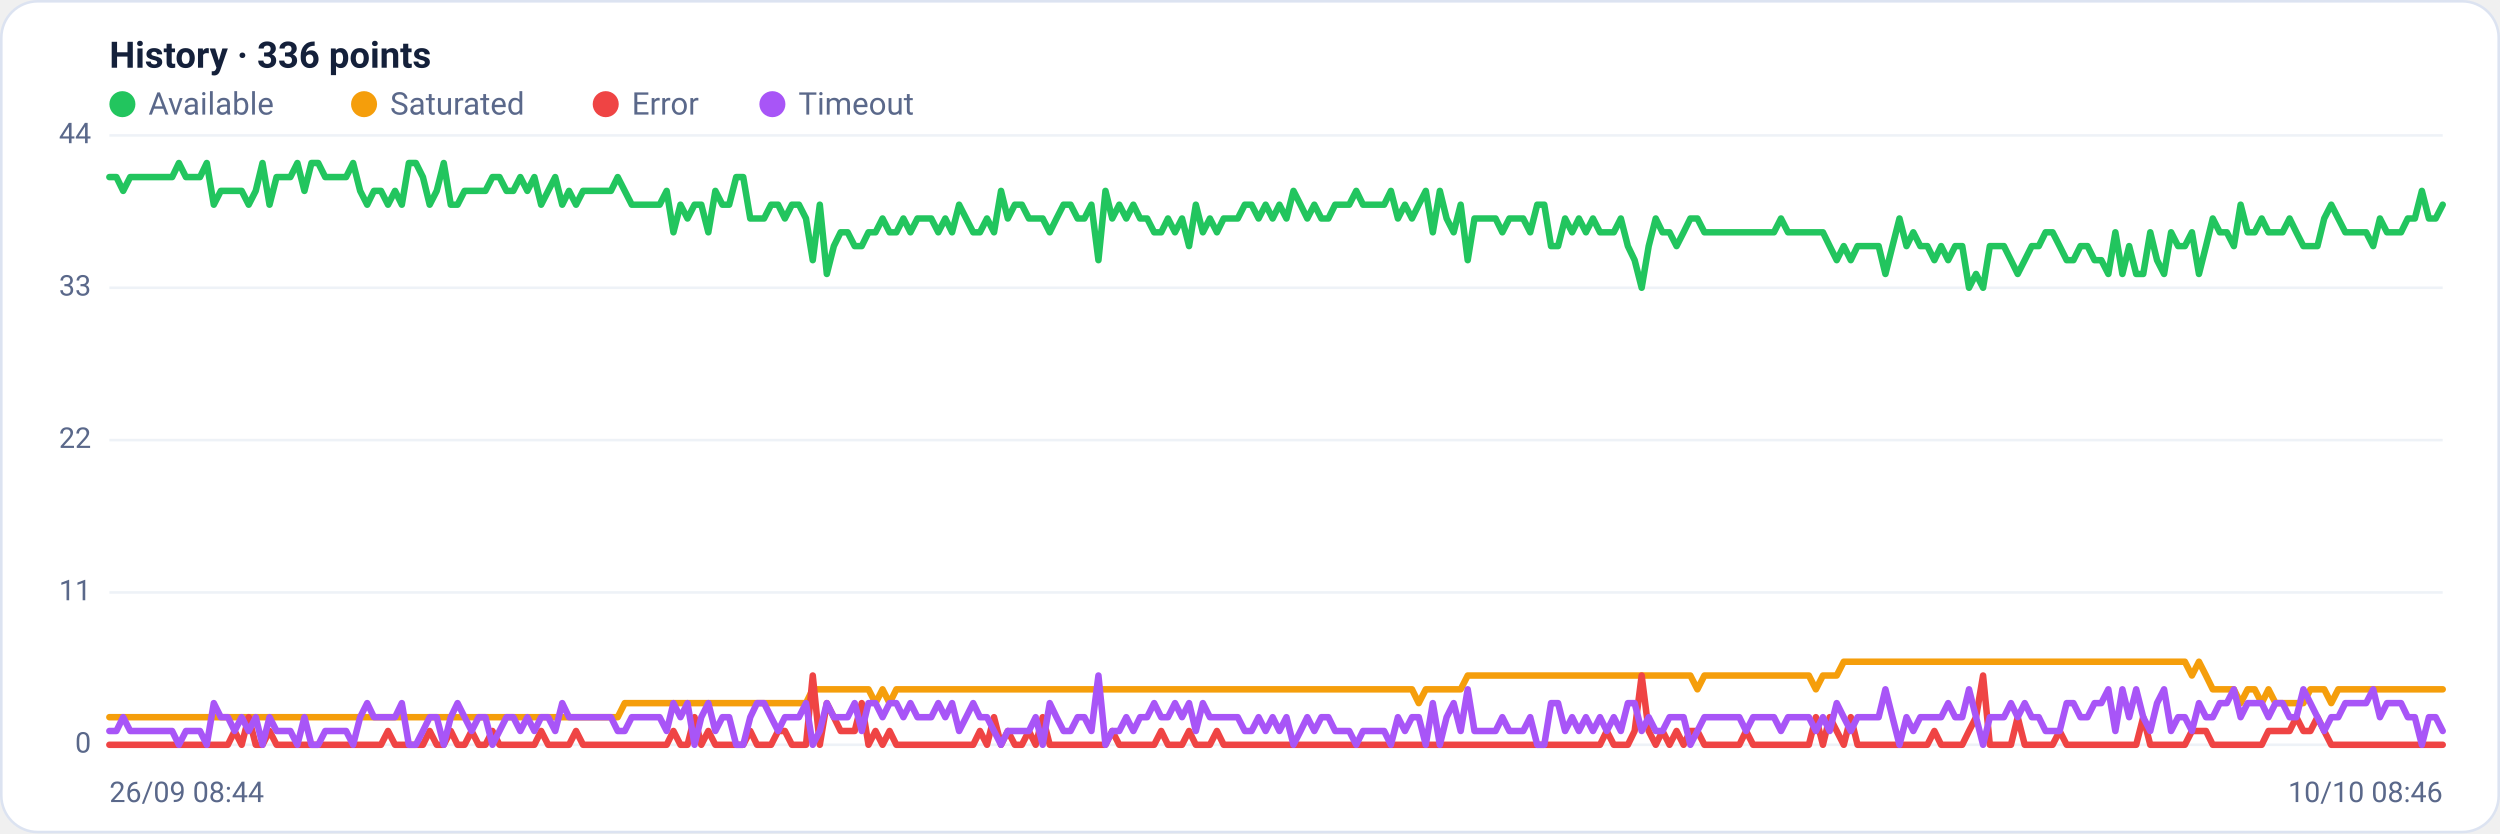
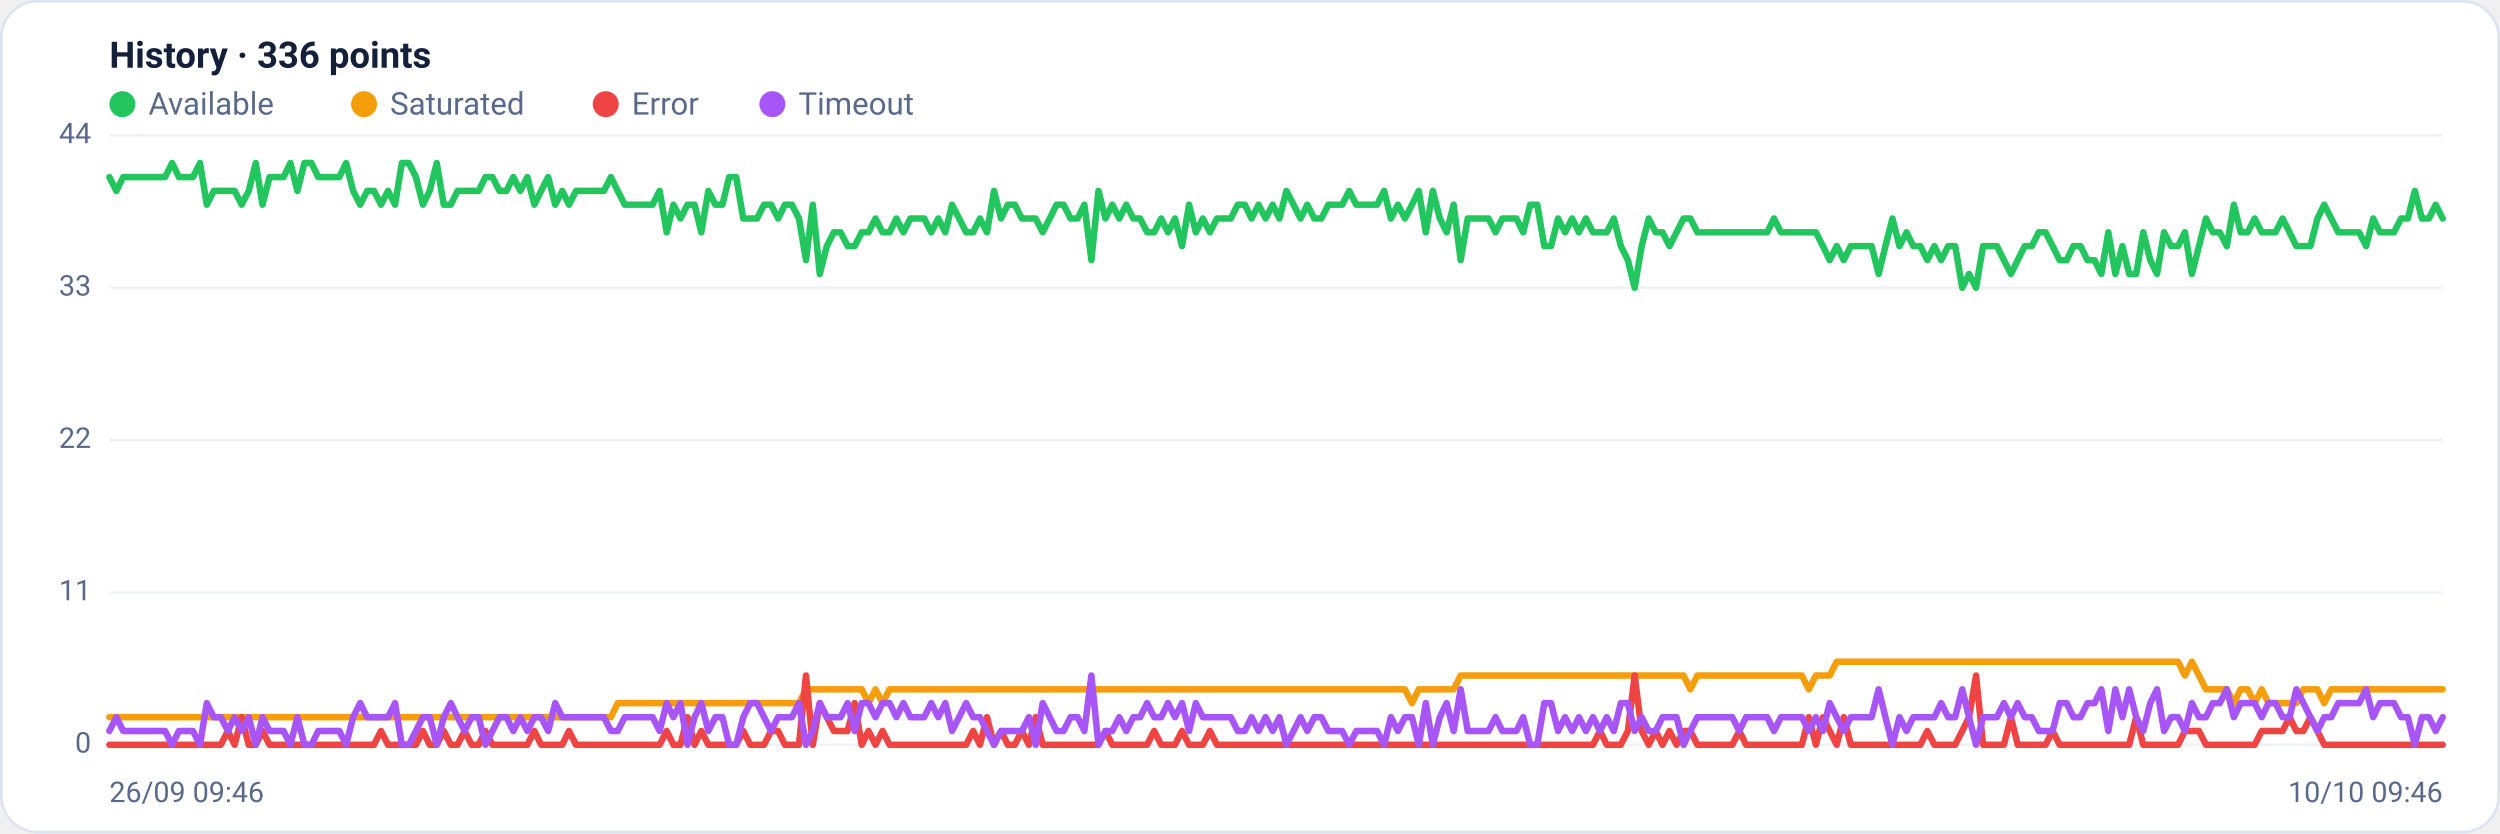
<svg xmlns="http://www.w3.org/2000/svg" viewBox="0 0 960 320" width="960" height="320" font-family="Segoe UI, system-ui, -apple-system, Roboto, Helvetica, Arial, sans-serif" role="img" aria-label="Availability history per region">
  <rect x="0.5" y="0.5" width="959" height="319" rx="14" fill="#ffffff" stroke="#dce3f1" />
  <text x="42" y="26" font-size="14" font-weight="600" fill="#14203a">History · 336 points</text>
  <circle cx="47" cy="40" r="5" fill="#22c55e" />
  <text x="57" y="44" font-size="12" fill="#5a688a">Available</text>
  <circle cx="139.8" cy="40" r="5" fill="#f59e0b" />
  <text x="149.8" y="44" font-size="12" fill="#5a688a">Saturated</text>
  <circle cx="232.6" cy="40" r="5" fill="#ef4444" />
  <text x="242.6" y="44" font-size="12" fill="#5a688a">Error</text>
  <circle cx="296.6" cy="40" r="5" fill="#a855f7" />
  <text x="306.6" y="44" font-size="12" fill="#5a688a">Timeout</text>
  <line x1="42" y1="286.0" x2="938" y2="286.0" stroke="#eef2f7" stroke-width="1" />
  <text x="35" y="289.0" text-anchor="end" font-size="11" fill="#5a688a">0</text>
  <line x1="42" y1="227.5" x2="938" y2="227.5" stroke="#eef2f7" stroke-width="1" />
  <text x="35" y="230.5" text-anchor="end" font-size="11" fill="#5a688a">11</text>
  <line x1="42" y1="169.0" x2="938" y2="169.0" stroke="#eef2f7" stroke-width="1" />
  <text x="35" y="172.0" text-anchor="end" font-size="11" fill="#5a688a">22</text>
  <line x1="42" y1="110.5" x2="938" y2="110.5" stroke="#eef2f7" stroke-width="1" />
  <text x="35" y="113.5" text-anchor="end" font-size="11" fill="#5a688a">33</text>
  <line x1="42" y1="52.0" x2="938" y2="52.0" stroke="#eef2f7" stroke-width="1" />
  <text x="35" y="55.0" text-anchor="end" font-size="11" fill="#5a688a">44</text>
-   <polyline fill="none" stroke="#22c55e" stroke-width="2.5" stroke-linejoin="round" stroke-linecap="round" points="42.0,68.0 44.7,68.0 47.3,73.3 50.0,68.0 52.7,68.0 55.4,68.0 58.0,68.0 60.7,68.0 63.4,68.0 66.1,68.0 68.7,62.6 71.4,68.0 74.1,68.0 76.8,68.0 79.4,62.6 82.1,78.6 84.8,73.3 87.5,73.3 90.1,73.3 92.8,73.3 95.5,78.6 98.2,73.3 100.8,62.6 103.5,78.6 106.2,68.0 108.9,68.0 111.5,68.0 114.2,62.6 116.9,73.3 119.6,62.6 122.2,62.6 124.9,68.0 127.6,68.0 130.3,68.0 132.9,68.0 135.6,62.6 138.3,73.3 141.0,78.6 143.6,73.3 146.3,73.3 149.0,78.6 151.7,73.3 154.3,78.6 157.0,62.6 159.7,62.6 162.4,68.0 165.0,78.6 167.7,73.3 170.4,62.6 173.1,78.6 175.7,78.6 178.4,73.3 181.1,73.3 183.8,73.3 186.4,73.3 189.1,68.0 191.8,68.0 194.5,73.3 197.1,73.3 199.8,68.0 202.5,73.3 205.2,68.0 207.8,78.6 210.5,73.3 213.2,68.0 215.9,78.6 218.5,73.3 221.2,78.6 223.9,73.3 226.5,73.3 229.2,73.3 231.9,73.3 234.6,73.3 237.2,68.0 239.9,73.3 242.6,78.6 245.3,78.6 247.9,78.6 250.6,78.6 253.3,78.6 256.0,73.3 258.6,89.2 261.3,78.6 264.0,83.9 266.7,78.6 269.3,78.6 272.0,89.2 274.7,73.3 277.4,78.6 280.0,78.6 282.7,68.0 285.4,68.0 288.1,83.9 290.7,83.9 293.4,83.9 296.1,78.6 298.8,78.6 301.4,83.9 304.1,78.6 306.8,78.6 309.5,83.9 312.1,99.9 314.8,78.6 317.5,105.2 320.2,94.5 322.8,89.2 325.5,89.2 328.2,94.5 330.9,94.5 333.5,89.2 336.2,89.2 338.9,83.9 341.6,89.2 344.2,89.2 346.9,83.9 349.6,89.2 352.3,83.9 354.9,83.9 357.6,83.9 360.3,89.2 363.0,83.9 365.6,89.2 368.3,78.6 371.0,83.9 373.7,89.2 376.3,89.2 379.0,83.9 381.7,89.2 384.4,73.3 387.0,83.9 389.7,78.6 392.4,78.6 395.1,83.9 397.7,83.9 400.4,83.9 403.1,89.2 405.7,83.9 408.4,78.6 411.1,78.6 413.8,83.9 416.4,83.9 419.1,78.6 421.8,99.9 424.5,73.3 427.1,83.9 429.8,78.6 432.5,83.9 435.2,78.6 437.8,83.9 440.5,83.9 443.2,89.2 445.9,89.2 448.5,83.9 451.2,89.2 453.9,83.9 456.6,94.5 459.2,78.6 461.9,89.2 464.6,83.9 467.3,89.2 469.9,83.9 472.6,83.9 475.3,83.9 478.0,78.6 480.6,78.6 483.3,83.9 486.0,78.6 488.7,83.9 491.3,78.6 494.0,83.9 496.7,73.3 499.4,78.6 502.0,83.9 504.7,78.6 507.4,83.9 510.1,83.9 512.7,78.6 515.4,78.6 518.1,78.6 520.8,73.3 523.4,78.6 526.1,78.6 528.8,78.6 531.5,78.6 534.1,73.3 536.8,83.9 539.5,78.6 542.2,83.9 544.8,78.6 547.5,73.3 550.2,89.2 552.9,73.3 555.5,83.9 558.2,89.2 560.9,78.6 563.6,99.9 566.2,83.9 568.9,83.9 571.6,83.9 574.3,83.9 576.9,89.2 579.6,83.9 582.3,83.9 584.9,83.9 587.6,89.2 590.3,78.6 593.0,78.6 595.6,94.5 598.3,94.5 601.0,83.9 603.7,89.2 606.3,83.9 609.0,89.2 611.7,83.9 614.4,89.2 617.0,89.2 619.7,89.2 622.4,83.9 625.1,94.5 627.7,99.9 630.4,110.5 633.1,94.5 635.8,83.9 638.4,89.2 641.1,89.2 643.8,94.5 646.5,89.2 649.1,83.9 651.8,83.9 654.5,89.2 657.2,89.2 659.8,89.2 662.5,89.2 665.2,89.2 667.9,89.2 670.5,89.2 673.2,89.2 675.9,89.2 678.6,89.2 681.2,89.2 683.9,83.9 686.6,89.2 689.3,89.2 691.9,89.2 694.6,89.2 697.3,89.2 700.0,89.2 702.6,94.5 705.3,99.9 708.0,94.5 710.7,99.9 713.3,94.5 716.0,94.5 718.7,94.5 721.4,94.5 724.0,105.2 726.7,94.5 729.4,83.9 732.1,94.5 734.7,89.2 737.4,94.5 740.1,94.5 742.8,99.9 745.4,94.5 748.1,99.9 750.8,94.5 753.5,94.5 756.1,110.5 758.8,105.2 761.5,110.5 764.1,94.5 766.8,94.5 769.5,94.5 772.2,99.9 774.8,105.2 777.5,99.9 780.2,94.5 782.9,94.5 785.5,89.2 788.2,89.2 790.9,94.5 793.6,99.9 796.2,99.9 798.9,94.5 801.6,94.5 804.3,99.9 806.9,99.9 809.6,105.2 812.3,89.2 815.0,105.2 817.6,94.5 820.3,105.2 823.0,105.2 825.7,89.2 828.3,99.9 831.0,105.2 833.7,89.2 836.4,94.5 839.0,94.5 841.7,89.2 844.4,105.2 847.1,94.5 849.7,83.9 852.4,89.2 855.1,89.2 857.8,94.5 860.4,78.6 863.1,89.2 865.8,89.2 868.5,83.9 871.1,89.2 873.8,89.2 876.5,89.2 879.2,83.9 881.8,89.2 884.5,94.5 887.2,94.5 889.9,94.5 892.5,83.9 895.2,78.6 897.9,83.9 900.6,89.2 903.2,89.2 905.9,89.2 908.6,89.2 911.3,94.5 913.9,83.9 916.6,89.2 919.3,89.2 922.0,89.2 924.6,83.9 927.3,83.9 930.0,73.3 932.7,83.9 935.3,83.9 938.0,78.6" />
-   <polyline fill="none" stroke="#f59e0b" stroke-width="2.5" stroke-linejoin="round" stroke-linecap="round" points="42.0,275.4 44.7,275.4 47.3,275.4 50.0,275.4 52.7,275.4 55.4,275.4 58.0,275.4 60.7,275.4 63.4,275.4 66.1,275.4 68.7,275.4 71.4,275.4 74.1,275.4 76.8,275.4 79.4,275.4 82.1,275.4 84.8,275.4 87.5,275.4 90.1,275.4 92.8,275.4 95.5,275.4 98.2,275.4 100.8,275.4 103.5,275.4 106.2,275.4 108.9,275.4 111.5,275.4 114.2,275.4 116.9,275.4 119.6,275.4 122.2,275.4 124.9,275.4 127.6,275.4 130.3,275.4 132.9,275.4 135.6,275.4 138.3,275.4 141.0,275.4 143.6,275.4 146.3,275.4 149.0,275.4 151.7,275.4 154.3,275.4 157.0,275.4 159.7,275.4 162.4,275.4 165.0,275.4 167.7,275.4 170.4,275.4 173.1,275.4 175.7,275.4 178.4,275.4 181.1,275.4 183.8,275.4 186.4,275.4 189.1,275.4 191.8,275.4 194.5,275.4 197.1,275.4 199.8,275.4 202.5,275.4 205.2,275.4 207.8,275.4 210.5,275.4 213.2,275.4 215.9,275.4 218.5,275.4 221.2,275.4 223.9,275.4 226.5,275.4 229.2,275.4 231.9,275.4 234.6,275.4 237.2,275.4 239.9,270.0 242.6,270.0 245.3,270.0 247.9,270.0 250.6,270.0 253.3,270.0 256.0,270.0 258.6,270.0 261.3,270.0 264.0,270.0 266.7,270.0 269.3,270.0 272.0,270.0 274.7,270.0 277.4,270.0 280.0,270.0 282.7,270.0 285.4,270.0 288.1,270.0 290.7,270.0 293.4,270.0 296.1,270.0 298.8,270.0 301.4,270.0 304.1,270.0 306.8,270.0 309.5,270.0 312.1,264.7 314.8,264.7 317.5,264.7 320.2,264.7 322.8,264.7 325.5,264.7 328.2,264.7 330.9,264.7 333.5,264.7 336.2,270.0 338.9,264.7 341.6,270.0 344.2,264.7 346.9,264.7 349.6,264.7 352.3,264.7 354.9,264.7 357.6,264.7 360.3,264.7 363.0,264.7 365.6,264.7 368.3,264.7 371.0,264.7 373.7,264.7 376.3,264.7 379.0,264.7 381.7,264.7 384.4,264.7 387.0,264.7 389.7,264.7 392.4,264.7 395.1,264.7 397.7,264.7 400.4,264.7 403.1,264.7 405.7,264.7 408.4,264.7 411.1,264.7 413.8,264.7 416.4,264.7 419.1,264.7 421.8,264.7 424.5,264.7 427.1,264.7 429.8,264.7 432.5,264.7 435.2,264.7 437.8,264.7 440.5,264.7 443.2,264.7 445.9,264.7 448.5,264.7 451.2,264.7 453.9,264.7 456.6,264.7 459.2,264.7 461.9,264.7 464.6,264.7 467.3,264.7 469.9,264.7 472.6,264.7 475.3,264.7 478.0,264.7 480.6,264.7 483.3,264.7 486.0,264.7 488.7,264.7 491.3,264.7 494.0,264.7 496.7,264.7 499.4,264.7 502.0,264.7 504.7,264.7 507.4,264.7 510.1,264.7 512.7,264.7 515.4,264.7 518.1,264.7 520.8,264.7 523.4,264.7 526.1,264.7 528.8,264.7 531.5,264.7 534.1,264.7 536.8,264.7 539.5,264.7 542.2,264.7 544.8,270.0 547.5,264.7 550.2,264.7 552.9,264.7 555.5,264.7 558.2,264.7 560.9,264.7 563.6,259.4 566.2,259.4 568.9,259.4 571.6,259.4 574.3,259.4 576.9,259.4 579.6,259.4 582.3,259.4 584.9,259.4 587.6,259.4 590.3,259.4 593.0,259.4 595.6,259.4 598.3,259.4 601.0,259.4 603.7,259.4 606.3,259.4 609.0,259.4 611.7,259.4 614.4,259.4 617.0,259.4 619.7,259.4 622.4,259.4 625.1,259.4 627.7,259.4 630.4,259.4 633.1,259.4 635.8,259.4 638.4,259.4 641.1,259.4 643.8,259.4 646.5,259.4 649.1,259.4 651.8,264.7 654.5,259.4 657.2,259.4 659.8,259.4 662.5,259.4 665.2,259.4 667.9,259.4 670.5,259.4 673.2,259.4 675.9,259.4 678.6,259.4 681.2,259.4 683.9,259.4 686.6,259.4 689.3,259.4 691.9,259.4 694.6,259.4 697.3,264.7 700.0,259.4 702.6,259.4 705.3,259.4 708.0,254.1 710.7,254.1 713.3,254.1 716.0,254.1 718.7,254.1 721.4,254.1 724.0,254.1 726.7,254.1 729.4,254.1 732.1,254.1 734.7,254.1 737.4,254.1 740.1,254.1 742.8,254.1 745.4,254.1 748.1,254.1 750.8,254.1 753.5,254.1 756.1,254.1 758.8,254.1 761.5,254.1 764.1,254.1 766.8,254.1 769.5,254.1 772.2,254.1 774.8,254.1 777.5,254.1 780.2,254.1 782.9,254.1 785.5,254.1 788.2,254.1 790.9,254.1 793.6,254.1 796.2,254.1 798.9,254.1 801.6,254.1 804.3,254.1 806.9,254.1 809.6,254.1 812.3,254.1 815.0,254.1 817.6,254.1 820.3,254.1 823.0,254.1 825.7,254.1 828.3,254.1 831.0,254.1 833.7,254.1 836.4,254.1 839.0,254.1 841.7,259.4 844.4,254.1 847.1,259.4 849.7,264.7 852.4,264.7 855.1,264.7 857.8,264.7 860.4,270.0 863.1,264.7 865.8,264.7 868.5,270.0 871.1,264.7 873.8,270.0 876.5,270.0 879.2,270.0 881.8,270.0 884.5,270.0 887.2,264.7 889.9,264.7 892.5,264.7 895.2,270.0 897.9,264.7 900.6,264.7 903.2,264.7 905.9,264.7 908.6,264.7 911.3,264.7 913.9,264.7 916.6,264.7 919.3,264.7 922.0,264.7 924.6,264.7 927.3,264.7 930.0,264.7 932.7,264.7 935.3,264.7 938.0,264.7" />
-   <polyline fill="none" stroke="#ef4444" stroke-width="2.5" stroke-linejoin="round" stroke-linecap="round" points="42.0,286.0 44.7,286.0 47.3,286.0 50.0,286.0 52.7,286.0 55.4,286.0 58.0,286.0 60.7,286.0 63.4,286.0 66.1,286.0 68.7,286.0 71.4,286.0 74.1,286.0 76.8,286.0 79.4,286.0 82.1,286.0 84.8,286.0 87.5,286.0 90.1,280.7 92.8,286.0 95.5,275.4 98.2,286.0 100.8,286.0 103.5,280.7 106.2,286.0 108.9,286.0 111.5,286.0 114.2,286.0 116.9,286.0 119.6,286.0 122.2,286.0 124.9,286.0 127.6,286.0 130.3,286.0 132.9,286.0 135.6,286.0 138.3,286.0 141.0,286.0 143.6,286.0 146.3,286.0 149.0,280.7 151.7,286.0 154.3,286.0 157.0,286.0 159.7,286.0 162.4,286.0 165.0,280.7 167.7,286.0 170.4,286.0 173.1,280.7 175.7,286.0 178.4,286.0 181.1,280.7 183.8,286.0 186.4,286.0 189.1,280.7 191.8,286.0 194.5,286.0 197.1,286.0 199.8,286.0 202.5,286.0 205.2,286.0 207.8,280.7 210.5,286.0 213.2,286.0 215.9,286.0 218.5,286.0 221.2,280.7 223.9,286.0 226.5,286.0 229.2,286.0 231.9,286.0 234.6,286.0 237.2,286.0 239.9,286.0 242.6,286.0 245.3,286.0 247.9,286.0 250.6,286.0 253.3,286.0 256.0,286.0 258.6,280.7 261.3,286.0 264.0,286.0 266.7,275.4 269.3,286.0 272.0,280.7 274.7,286.0 277.4,286.0 280.0,286.0 282.7,286.0 285.4,286.0 288.1,280.7 290.7,286.0 293.4,286.0 296.1,286.0 298.8,280.7 301.4,280.7 304.1,286.0 306.8,286.0 309.5,286.0 312.1,259.4 314.8,286.0 317.5,270.0 320.2,275.4 322.8,280.7 325.5,280.7 328.2,280.7 330.9,270.0 333.5,286.0 336.2,280.7 338.9,286.0 341.6,280.7 344.2,286.0 346.9,286.0 349.6,286.0 352.3,286.0 354.9,286.0 357.6,286.0 360.3,286.0 363.0,286.0 365.6,286.0 368.3,286.0 371.0,286.0 373.7,286.0 376.3,280.7 379.0,286.0 381.7,275.4 384.4,286.0 387.0,280.7 389.7,286.0 392.4,286.0 395.1,280.7 397.7,286.0 400.4,275.4 403.1,286.0 405.7,286.0 408.4,286.0 411.1,286.0 413.8,286.0 416.4,286.0 419.1,286.0 421.8,286.0 424.5,286.0 427.1,280.7 429.8,286.0 432.5,286.0 435.2,286.0 437.8,286.0 440.5,286.0 443.2,286.0 445.9,280.7 448.5,286.0 451.2,286.0 453.9,286.0 456.6,280.7 459.2,286.0 461.9,286.0 464.6,286.0 467.3,280.7 469.9,286.0 472.6,286.0 475.3,286.0 478.0,286.0 480.6,286.0 483.3,286.0 486.0,286.0 488.7,286.0 491.3,286.0 494.0,286.0 496.7,286.0 499.4,286.0 502.0,286.0 504.7,286.0 507.4,286.0 510.1,286.0 512.7,286.0 515.4,286.0 518.1,286.0 520.8,286.0 523.4,286.0 526.1,286.0 528.8,286.0 531.5,286.0 534.1,286.0 536.8,286.0 539.5,286.0 542.2,286.0 544.8,286.0 547.5,286.0 550.2,286.0 552.9,286.0 555.5,286.0 558.2,286.0 560.9,286.0 563.6,286.0 566.2,286.0 568.9,286.0 571.6,286.0 574.3,286.0 576.9,286.0 579.6,286.0 582.3,286.0 584.9,286.0 587.6,286.0 590.3,286.0 593.0,286.0 595.6,286.0 598.3,286.0 601.0,286.0 603.7,286.0 606.3,286.0 609.0,286.0 611.7,286.0 614.4,286.0 617.0,280.7 619.7,286.0 622.4,286.0 625.1,286.0 627.7,280.7 630.4,259.4 633.1,280.7 635.8,286.0 638.4,280.7 641.1,286.0 643.8,280.7 646.5,286.0 649.1,280.7 651.8,280.7 654.5,286.0 657.2,286.0 659.8,286.0 662.5,286.0 665.2,286.0 667.9,286.0 670.5,280.7 673.2,286.0 675.9,286.0 678.6,286.0 681.2,286.0 683.9,286.0 686.6,286.0 689.3,286.0 691.9,286.0 694.6,286.0 697.3,275.4 700.0,286.0 702.6,275.4 705.3,280.7 708.0,286.0 710.7,275.4 713.3,286.0 716.0,286.0 718.7,286.0 721.4,286.0 724.0,286.0 726.7,286.0 729.4,286.0 732.1,286.0 734.7,286.0 737.4,286.0 740.1,286.0 742.8,280.7 745.4,286.0 748.1,286.0 750.8,286.0 753.5,286.0 756.1,280.7 758.8,275.4 761.5,259.4 764.1,286.0 766.8,286.0 769.5,286.0 772.2,286.0 774.8,275.4 777.5,286.0 780.2,286.0 782.9,286.0 785.5,286.0 788.2,286.0 790.9,280.7 793.6,286.0 796.2,286.0 798.9,286.0 801.6,286.0 804.3,286.0 806.9,286.0 809.6,286.0 812.3,286.0 815.0,286.0 817.6,286.0 820.3,286.0 823.0,275.4 825.7,286.0 828.3,286.0 831.0,286.0 833.7,286.0 836.4,286.0 839.0,286.0 841.7,280.7 844.4,280.7 847.1,280.7 849.7,286.0 852.4,286.0 855.1,286.0 857.8,286.0 860.4,286.0 863.1,286.0 865.8,286.0 868.5,286.0 871.1,280.7 873.8,280.7 876.5,280.7 879.2,280.7 881.8,275.4 884.5,280.7 887.2,280.7 889.9,275.4 892.5,280.7 895.2,286.0 897.9,286.0 900.6,286.0 903.2,286.0 905.9,286.0 908.6,286.0 911.3,286.0 913.9,286.0 916.6,286.0 919.3,286.0 922.0,286.0 924.6,286.0 927.3,286.0 930.0,286.0 932.7,286.0 935.3,286.0 938.0,286.0" />
-   <polyline fill="none" stroke="#a855f7" stroke-width="2.5" stroke-linejoin="round" stroke-linecap="round" points="42.0,280.7 44.7,280.7 47.3,275.4 50.0,280.7 52.7,280.7 55.4,280.7 58.0,280.7 60.7,280.7 63.4,280.7 66.1,280.7 68.7,286.0 71.4,280.7 74.1,280.7 76.8,280.7 79.4,286.0 82.1,270.0 84.8,275.4 87.5,275.4 90.1,280.7 92.8,275.4 95.5,280.7 98.2,275.4 100.8,286.0 103.5,275.4 106.2,280.7 108.9,280.7 111.5,280.7 114.2,286.0 116.9,275.4 119.6,286.0 122.2,286.0 124.9,280.7 127.6,280.7 130.3,280.7 132.9,280.7 135.6,286.0 138.3,275.4 141.0,270.0 143.6,275.4 146.3,275.4 149.0,275.4 151.7,275.4 154.3,270.0 157.0,286.0 159.7,286.0 162.4,280.7 165.0,275.4 167.7,275.4 170.4,286.0 173.1,275.4 175.7,270.0 178.4,275.4 181.1,280.7 183.8,275.4 186.4,275.4 189.1,286.0 191.8,280.7 194.5,275.4 197.1,275.4 199.8,280.7 202.5,275.4 205.2,280.7 207.8,275.4 210.5,275.4 213.2,280.7 215.9,270.0 218.5,275.4 221.2,275.4 223.9,275.4 226.5,275.4 229.2,275.4 231.9,275.4 234.6,275.4 237.2,280.7 239.9,280.7 242.6,275.4 245.3,275.4 247.9,275.4 250.6,275.4 253.3,275.4 256.0,280.7 258.6,270.0 261.3,275.4 264.0,270.0 266.7,286.0 269.3,275.4 272.0,270.0 274.7,280.7 277.4,275.4 280.0,275.4 282.7,286.0 285.4,286.0 288.1,275.4 290.7,270.0 293.4,270.0 296.1,275.4 298.8,280.7 301.4,275.4 304.1,275.4 306.8,275.4 309.5,270.0 312.1,286.0 314.8,280.7 317.5,270.0 320.2,275.4 322.8,275.4 325.5,275.4 328.2,270.0 330.9,280.7 333.5,270.0 336.2,270.0 338.9,275.4 341.6,270.0 344.2,270.0 346.9,275.4 349.6,270.0 352.3,275.4 354.9,275.4 357.6,275.4 360.3,270.0 363.0,275.4 365.6,270.0 368.3,280.7 371.0,275.4 373.7,270.0 376.3,275.4 379.0,275.4 381.7,280.7 384.4,286.0 387.0,280.7 389.7,280.7 392.4,280.7 395.1,280.7 397.7,275.4 400.4,286.0 403.1,270.0 405.7,275.4 408.4,280.7 411.1,280.7 413.8,275.4 416.4,275.4 419.1,280.7 421.8,259.4 424.5,286.0 427.1,280.7 429.8,280.7 432.5,275.4 435.2,280.7 437.8,275.4 440.5,275.4 443.2,270.0 445.9,275.4 448.5,275.4 451.2,270.0 453.9,275.4 456.6,270.0 459.2,280.7 461.9,270.0 464.6,275.4 467.3,275.4 469.9,275.4 472.6,275.4 475.3,275.4 478.0,280.7 480.6,280.7 483.3,275.4 486.0,280.7 488.7,275.4 491.3,280.7 494.0,275.4 496.7,286.0 499.4,280.7 502.0,275.4 504.7,280.7 507.4,275.4 510.1,275.4 512.7,280.7 515.4,280.7 518.1,280.7 520.8,286.0 523.4,280.7 526.1,280.7 528.8,280.7 531.5,280.7 534.1,286.0 536.8,275.4 539.5,280.7 542.2,275.4 544.8,275.4 547.5,286.0 550.2,270.0 552.9,286.0 555.5,275.4 558.2,270.0 560.9,280.7 563.6,264.7 566.2,280.7 568.9,280.7 571.6,280.7 574.3,280.7 576.9,275.4 579.6,280.7 582.3,280.7 584.9,280.7 587.6,275.4 590.3,286.0 593.0,286.0 595.6,270.0 598.3,270.0 601.0,280.7 603.7,275.4 606.3,280.7 609.0,275.4 611.7,280.7 614.4,275.4 617.0,280.7 619.7,275.4 622.4,280.7 625.1,270.0 627.7,270.0 630.4,280.7 633.1,275.4 635.8,280.7 638.4,280.7 641.1,275.4 643.8,275.4 646.5,275.4 649.1,286.0 651.8,280.7 654.5,275.4 657.2,275.4 659.8,275.4 662.5,275.4 665.2,275.4 667.9,275.4 670.5,280.7 673.2,275.4 675.9,275.4 678.6,275.4 681.2,275.4 683.9,280.7 686.6,275.4 689.3,275.4 691.9,275.4 694.6,275.4 697.3,280.7 700.0,275.4 702.6,280.7 705.3,270.0 708.0,275.4 710.7,280.7 713.3,275.4 716.0,275.4 718.7,275.4 721.4,275.4 724.0,264.7 726.7,275.4 729.4,286.0 732.1,275.4 734.7,280.7 737.4,275.4 740.1,275.4 742.8,275.4 745.4,275.4 748.1,270.0 750.8,275.4 753.5,275.4 756.1,264.7 758.8,275.4 761.5,286.0 764.1,275.4 766.8,275.4 769.5,275.4 772.2,270.0 774.8,275.4 777.5,270.0 780.2,275.4 782.9,275.4 785.5,280.7 788.2,280.7 790.9,280.7 793.6,270.0 796.2,270.0 798.9,275.4 801.6,275.4 804.3,270.0 806.9,270.0 809.6,264.7 812.3,280.7 815.0,264.7 817.6,275.4 820.3,264.7 823.0,275.4 825.7,280.7 828.3,270.0 831.0,264.7 833.7,280.7 836.4,275.4 839.0,275.4 841.7,280.7 844.4,270.0 847.1,275.4 849.7,275.4 852.4,270.0 855.1,270.0 857.8,264.7 860.4,275.4 863.1,270.0 865.8,270.0 868.5,270.0 871.1,275.4 873.8,270.0 876.5,270.0 879.2,275.4 881.8,275.4 884.5,264.7 887.2,270.0 889.9,275.4 892.5,280.7 895.2,275.4 897.9,275.4 900.6,270.0 903.2,270.0 905.9,270.0 908.6,270.0 911.3,264.7 913.9,275.4 916.6,270.0 919.3,270.0 922.0,270.0 924.6,275.4 927.3,275.4 930.0,286.0 932.7,275.4 935.3,275.4 938.0,280.7" />
-   <text x="42" y="308" font-size="11" fill="#5a688a">26/09 08:44</text>
-   <text x="938" y="308" text-anchor="end" font-size="11" fill="#5a688a">10/10 08:46</text>
+   <polyline fill="none" stroke="#22c55e" stroke-width="2.5" stroke-linejoin="round" stroke-linecap="round" points="42.0,68.0 44.7,73.3 47.3,68.0 50.0,68.0 52.7,68.0 55.4,68.0 58.0,68.0 60.7,68.0 63.4,68.0 66.1,62.6 68.7,68.0 71.4,68.0 74.1,68.0 76.8,62.6 79.4,78.6 82.1,73.3 84.8,73.3 87.5,73.3 90.1,73.3 92.8,78.6 95.5,73.3 98.2,62.6 100.8,78.6 103.5,68.0 106.2,68.0 108.9,68.0 111.5,62.6 114.2,73.3 116.9,62.6 119.6,62.6 122.2,68.0 124.9,68.0 127.6,68.0 130.3,68.0 132.9,62.6 135.6,73.3 138.3,78.6 141.0,73.3 143.6,73.3 146.3,78.6 149.0,73.3 151.7,78.6 154.3,62.6 157.0,62.6 159.7,68.0 162.4,78.6 165.0,73.3 167.7,62.6 170.4,78.6 173.1,78.6 175.7,73.3 178.4,73.3 181.1,73.3 183.8,73.3 186.4,68.0 189.1,68.0 191.8,73.3 194.5,73.3 197.1,68.0 199.8,73.3 202.5,68.0 205.2,78.6 207.8,73.3 210.5,68.0 213.2,78.6 215.9,73.3 218.5,78.6 221.2,73.3 223.9,73.3 226.5,73.3 229.2,73.3 231.9,73.3 234.6,68.0 237.2,73.3 239.9,78.6 242.6,78.6 245.3,78.6 247.9,78.6 250.6,78.6 253.3,73.3 256.0,89.2 258.6,78.6 261.3,83.9 264.0,78.6 266.7,78.6 269.3,89.2 272.0,73.3 274.7,78.6 277.4,78.6 280.0,68.0 282.7,68.0 285.4,83.9 288.1,83.9 290.7,83.9 293.4,78.6 296.1,78.6 298.8,83.9 301.4,78.6 304.1,78.6 306.8,83.9 309.5,99.9 312.1,78.6 314.8,105.2 317.5,94.5 320.2,89.2 322.8,89.2 325.5,94.5 328.2,94.5 330.9,89.2 333.5,89.2 336.2,83.9 338.9,89.2 341.6,89.2 344.2,83.9 346.9,89.2 349.6,83.9 352.3,83.9 354.9,83.9 357.6,89.2 360.3,83.9 363.0,89.2 365.6,78.6 368.3,83.9 371.0,89.2 373.7,89.2 376.3,83.9 379.0,89.2 381.7,73.3 384.4,83.9 387.0,78.6 389.7,78.6 392.4,83.9 395.1,83.9 397.7,83.9 400.4,89.2 403.1,83.9 405.7,78.6 408.4,78.6 411.1,83.9 413.8,83.9 416.4,78.6 419.1,99.9 421.8,73.3 424.5,83.9 427.1,78.6 429.8,83.9 432.5,78.6 435.2,83.9 437.8,83.9 440.5,89.2 443.2,89.2 445.9,83.9 448.5,89.2 451.2,83.9 453.9,94.5 456.6,78.6 459.2,89.2 461.9,83.9 464.6,89.2 467.3,83.9 469.9,83.9 472.6,83.9 475.3,78.6 478.0,78.6 480.6,83.9 483.3,78.6 486.0,83.9 488.7,78.6 491.3,83.9 494.0,73.3 496.7,78.6 499.4,83.9 502.0,78.6 504.7,83.9 507.4,83.9 510.1,78.6 512.7,78.6 515.4,78.6 518.1,73.3 520.8,78.6 523.4,78.6 526.1,78.6 528.8,78.6 531.5,73.3 534.1,83.9 536.8,78.6 539.5,83.9 542.2,78.6 544.8,73.3 547.5,89.2 550.2,73.3 552.9,83.9 555.5,89.2 558.2,78.6 560.9,99.9 563.6,83.9 566.2,83.9 568.9,83.9 571.6,83.9 574.3,89.2 576.9,83.9 579.6,83.9 582.3,83.9 584.9,89.2 587.6,78.6 590.3,78.6 593.0,94.5 595.6,94.5 598.3,83.9 601.0,89.2 603.7,83.9 606.3,89.2 609.0,83.9 611.7,89.2 614.4,89.2 617.0,89.2 619.7,83.9 622.4,94.5 625.1,99.9 627.7,110.5 630.4,94.5 633.1,83.9 635.8,89.2 638.4,89.2 641.1,94.5 643.8,89.2 646.5,83.9 649.1,83.9 651.8,89.2 654.5,89.2 657.2,89.2 659.8,89.2 662.5,89.2 665.2,89.2 667.9,89.2 670.5,89.2 673.2,89.2 675.9,89.2 678.6,89.2 681.2,83.9 683.9,89.2 686.6,89.2 689.3,89.2 691.9,89.2 694.6,89.2 697.3,89.2 700.0,94.5 702.6,99.9 705.3,94.5 708.0,99.9 710.7,94.5 713.3,94.5 716.0,94.5 718.7,94.5 721.4,105.2 724.0,94.5 726.7,83.9 729.4,94.5 732.1,89.2 734.7,94.5 737.4,94.5 740.1,99.9 742.8,94.5 745.4,99.9 748.1,94.5 750.8,94.5 753.5,110.5 756.1,105.2 758.8,110.5 761.5,94.5 764.1,94.5 766.8,94.5 769.5,99.9 772.2,105.2 774.8,99.9 777.5,94.5 780.2,94.5 782.9,89.2 785.5,89.2 788.2,94.5 790.9,99.9 793.6,99.9 796.2,94.5 798.9,94.5 801.6,99.9 804.3,99.9 806.9,105.2 809.6,89.2 812.3,105.2 815.0,94.5 817.6,105.2 820.3,105.2 823.0,89.2 825.7,99.9 828.3,105.2 831.0,89.2 833.7,94.5 836.4,94.5 839.0,89.2 841.7,105.2 844.4,94.5 847.1,83.9 849.7,89.2 852.4,89.2 855.1,94.5 857.8,78.6 860.4,89.2 863.1,89.2 865.8,83.9 868.5,89.2 871.1,89.2 873.8,89.2 876.5,83.9 879.2,89.2 881.8,94.5 884.5,94.5 887.2,94.5 889.9,83.9 892.5,78.6 895.2,83.9 897.9,89.2 900.6,89.2 903.2,89.2 905.9,89.2 908.6,94.5 911.3,83.9 913.9,89.2 916.6,89.2 919.3,89.2 922.0,83.9 924.6,83.9 927.3,73.3 930.0,83.9 932.7,83.9 935.3,78.6 938.0,83.9" />
+   <polyline fill="none" stroke="#f59e0b" stroke-width="2.5" stroke-linejoin="round" stroke-linecap="round" points="42.0,275.4 44.7,275.4 47.3,275.4 50.0,275.4 52.7,275.4 55.4,275.4 58.0,275.4 60.7,275.4 63.4,275.4 66.1,275.4 68.7,275.4 71.4,275.4 74.1,275.4 76.8,275.4 79.4,275.4 82.1,275.4 84.8,275.4 87.5,275.4 90.1,275.4 92.8,275.4 95.5,275.4 98.2,275.4 100.8,275.4 103.5,275.4 106.2,275.4 108.9,275.4 111.5,275.4 114.2,275.4 116.9,275.4 119.6,275.4 122.2,275.4 124.9,275.4 127.6,275.4 130.3,275.4 132.9,275.4 135.6,275.4 138.3,275.4 141.0,275.4 143.6,275.4 146.3,275.4 149.0,275.4 151.7,275.4 154.3,275.4 157.0,275.4 159.7,275.4 162.4,275.4 165.0,275.4 167.7,275.4 170.4,275.4 173.1,275.4 175.7,275.4 178.4,275.4 181.1,275.4 183.8,275.4 186.4,275.4 189.1,275.4 191.8,275.4 194.5,275.4 197.1,275.4 199.8,275.4 202.5,275.4 205.2,275.4 207.8,275.4 210.5,275.4 213.2,275.4 215.9,275.4 218.5,275.4 221.2,275.4 223.9,275.4 226.5,275.4 229.2,275.4 231.9,275.4 234.6,275.4 237.2,270.0 239.9,270.0 242.6,270.0 245.3,270.0 247.9,270.0 250.6,270.0 253.3,270.0 256.0,270.0 258.6,270.0 261.3,270.0 264.0,270.0 266.7,270.0 269.3,270.0 272.0,270.0 274.7,270.0 277.4,270.0 280.0,270.0 282.7,270.0 285.4,270.0 288.1,270.0 290.7,270.0 293.4,270.0 296.1,270.0 298.8,270.0 301.4,270.0 304.1,270.0 306.8,270.0 309.5,264.7 312.1,264.7 314.8,264.7 317.5,264.7 320.2,264.7 322.8,264.7 325.5,264.7 328.2,264.7 330.9,264.7 333.5,270.0 336.2,264.7 338.9,270.0 341.6,264.7 344.2,264.7 346.9,264.7 349.6,264.7 352.3,264.7 354.9,264.7 357.6,264.7 360.3,264.7 363.0,264.7 365.6,264.7 368.3,264.7 371.0,264.7 373.7,264.7 376.3,264.7 379.0,264.7 381.7,264.7 384.4,264.7 387.0,264.7 389.7,264.7 392.4,264.7 395.1,264.7 397.7,264.7 400.4,264.7 403.1,264.7 405.7,264.7 408.4,264.7 411.1,264.7 413.8,264.7 416.4,264.7 419.1,264.7 421.8,264.7 424.5,264.7 427.1,264.7 429.8,264.7 432.5,264.7 435.2,264.7 437.8,264.7 440.5,264.7 443.2,264.7 445.9,264.7 448.5,264.7 451.2,264.7 453.9,264.7 456.6,264.7 459.2,264.7 461.9,264.7 464.6,264.7 467.3,264.7 469.9,264.7 472.6,264.7 475.3,264.7 478.0,264.7 480.6,264.7 483.3,264.7 486.0,264.7 488.7,264.7 491.3,264.7 494.0,264.7 496.7,264.7 499.4,264.7 502.0,264.7 504.7,264.7 507.4,264.7 510.1,264.7 512.7,264.7 515.4,264.7 518.1,264.7 520.8,264.7 523.4,264.7 526.1,264.7 528.8,264.7 531.5,264.7 534.1,264.7 536.8,264.7 539.5,264.7 542.2,270.0 544.8,264.7 547.5,264.7 550.2,264.7 552.9,264.7 555.5,264.7 558.2,264.7 560.9,259.4 563.6,259.4 566.2,259.4 568.9,259.4 571.6,259.4 574.3,259.4 576.9,259.4 579.6,259.4 582.3,259.4 584.9,259.4 587.6,259.4 590.3,259.4 593.0,259.4 595.6,259.4 598.3,259.4 601.0,259.4 603.7,259.4 606.3,259.4 609.0,259.4 611.7,259.4 614.4,259.4 617.0,259.4 619.7,259.4 622.4,259.4 625.1,259.4 627.7,259.4 630.4,259.4 633.1,259.4 635.8,259.4 638.4,259.4 641.1,259.4 643.8,259.4 646.5,259.4 649.1,264.7 651.8,259.4 654.5,259.4 657.2,259.4 659.8,259.4 662.5,259.4 665.2,259.4 667.9,259.4 670.5,259.4 673.2,259.4 675.9,259.4 678.6,259.4 681.2,259.4 683.9,259.4 686.6,259.4 689.3,259.4 691.9,259.4 694.6,264.7 697.3,259.4 700.0,259.4 702.6,259.4 705.3,254.1 708.0,254.1 710.7,254.1 713.3,254.1 716.0,254.1 718.7,254.1 721.4,254.1 724.0,254.1 726.7,254.1 729.4,254.1 732.1,254.1 734.7,254.1 737.4,254.1 740.1,254.1 742.8,254.1 745.4,254.1 748.1,254.1 750.8,254.1 753.5,254.1 756.1,254.1 758.8,254.1 761.5,254.1 764.1,254.1 766.8,254.1 769.5,254.1 772.2,254.1 774.8,254.1 777.5,254.1 780.2,254.1 782.9,254.1 785.5,254.1 788.2,254.1 790.9,254.1 793.6,254.1 796.2,254.1 798.9,254.1 801.6,254.1 804.3,254.1 806.9,254.1 809.6,254.1 812.3,254.1 815.0,254.1 817.6,254.1 820.3,254.1 823.0,254.1 825.7,254.1 828.3,254.1 831.0,254.1 833.7,254.1 836.4,254.1 839.0,259.4 841.7,254.1 844.4,259.4 847.1,264.7 849.7,264.7 852.4,264.7 855.1,264.7 857.8,270.0 860.4,264.7 863.1,264.7 865.8,270.0 868.5,264.7 871.1,270.0 873.8,270.0 876.5,270.0 879.2,270.0 881.8,270.0 884.5,264.7 887.2,264.7 889.9,264.7 892.5,270.0 895.2,264.7 897.9,264.7 900.6,264.7 903.2,264.7 905.9,264.7 908.6,264.7 911.3,264.7 913.9,264.7 916.6,264.7 919.3,264.7 922.0,264.7 924.6,264.7 927.3,264.7 930.0,264.7 932.7,264.7 935.3,264.7 938.0,264.7" />
+   <polyline fill="none" stroke="#ef4444" stroke-width="2.5" stroke-linejoin="round" stroke-linecap="round" points="42.0,286.0 44.7,286.0 47.3,286.0 50.0,286.0 52.7,286.0 55.4,286.0 58.0,286.0 60.7,286.0 63.4,286.0 66.1,286.0 68.7,286.0 71.4,286.0 74.1,286.0 76.8,286.0 79.4,286.0 82.1,286.0 84.8,286.0 87.5,280.7 90.1,286.0 92.8,275.4 95.5,286.0 98.2,286.0 100.8,280.7 103.5,286.0 106.2,286.0 108.9,286.0 111.5,286.0 114.2,286.0 116.9,286.0 119.6,286.0 122.2,286.0 124.9,286.0 127.6,286.0 130.3,286.0 132.9,286.0 135.6,286.0 138.3,286.0 141.0,286.0 143.6,286.0 146.3,280.7 149.0,286.0 151.7,286.0 154.3,286.0 157.0,286.0 159.7,286.0 162.4,280.7 165.0,286.0 167.7,286.0 170.4,280.7 173.1,286.0 175.7,286.0 178.4,280.7 181.1,286.0 183.8,286.0 186.4,280.7 189.1,286.0 191.8,286.0 194.5,286.0 197.1,286.0 199.8,286.0 202.5,286.0 205.2,280.7 207.8,286.0 210.5,286.0 213.2,286.0 215.9,286.0 218.5,280.7 221.2,286.0 223.9,286.0 226.5,286.0 229.2,286.0 231.9,286.0 234.6,286.0 237.2,286.0 239.9,286.0 242.6,286.0 245.3,286.0 247.9,286.0 250.6,286.0 253.3,286.0 256.0,280.7 258.6,286.0 261.3,286.0 264.0,275.4 266.7,286.0 269.3,280.7 272.0,286.0 274.7,286.0 277.4,286.0 280.0,286.0 282.7,286.0 285.4,280.7 288.1,286.0 290.7,286.0 293.4,286.0 296.1,280.7 298.8,280.7 301.4,286.0 304.1,286.0 306.8,286.0 309.5,259.4 312.1,286.0 314.8,270.0 317.5,275.4 320.2,280.7 322.8,280.7 325.5,280.7 328.2,270.0 330.9,286.0 333.5,280.7 336.2,286.0 338.9,280.7 341.6,286.0 344.2,286.0 346.9,286.0 349.6,286.0 352.3,286.0 354.9,286.0 357.6,286.0 360.3,286.0 363.0,286.0 365.6,286.0 368.3,286.0 371.0,286.0 373.7,280.7 376.3,286.0 379.0,275.4 381.7,286.0 384.4,280.7 387.0,286.0 389.7,286.0 392.4,280.7 395.1,286.0 397.7,275.4 400.4,286.0 403.1,286.0 405.7,286.0 408.4,286.0 411.1,286.0 413.8,286.0 416.4,286.0 419.1,286.0 421.8,286.0 424.5,280.7 427.1,286.0 429.8,286.0 432.5,286.0 435.2,286.0 437.8,286.0 440.5,286.0 443.2,280.7 445.9,286.0 448.5,286.0 451.2,286.0 453.9,280.7 456.6,286.0 459.2,286.0 461.9,286.0 464.6,280.7 467.3,286.0 469.9,286.0 472.6,286.0 475.3,286.0 478.0,286.0 480.6,286.0 483.3,286.0 486.0,286.0 488.7,286.0 491.3,286.0 494.0,286.0 496.7,286.0 499.4,286.0 502.0,286.0 504.7,286.0 507.4,286.0 510.1,286.0 512.7,286.0 515.4,286.0 518.1,286.0 520.8,286.0 523.4,286.0 526.1,286.0 528.8,286.0 531.5,286.0 534.1,286.0 536.8,286.0 539.5,286.0 542.2,286.0 544.8,286.0 547.5,286.0 550.2,286.0 552.9,286.0 555.5,286.0 558.2,286.0 560.9,286.0 563.6,286.0 566.2,286.0 568.9,286.0 571.6,286.0 574.3,286.0 576.9,286.0 579.6,286.0 582.3,286.0 584.9,286.0 587.6,286.0 590.3,286.0 593.0,286.0 595.6,286.0 598.3,286.0 601.0,286.0 603.7,286.0 606.3,286.0 609.0,286.0 611.7,286.0 614.4,280.7 617.0,286.0 619.7,286.0 622.4,286.0 625.1,280.7 627.7,259.4 630.4,280.7 633.1,286.0 635.8,280.7 638.4,286.0 641.1,280.7 643.8,286.0 646.5,280.7 649.1,280.7 651.8,286.0 654.5,286.0 657.2,286.0 659.8,286.0 662.5,286.0 665.2,286.0 667.9,280.7 670.5,286.0 673.2,286.0 675.9,286.0 678.6,286.0 681.2,286.0 683.9,286.0 686.6,286.0 689.3,286.0 691.9,286.0 694.6,275.4 697.3,286.0 700.0,275.4 702.6,280.7 705.3,286.0 708.0,275.4 710.7,286.0 713.3,286.0 716.0,286.0 718.7,286.0 721.4,286.0 724.0,286.0 726.7,286.0 729.4,286.0 732.1,286.0 734.7,286.0 737.4,286.0 740.1,280.7 742.8,286.0 745.4,286.0 748.1,286.0 750.8,286.0 753.5,280.7 756.1,275.4 758.8,259.4 761.5,286.0 764.1,286.0 766.8,286.0 769.5,286.0 772.2,275.4 774.8,286.0 777.5,286.0 780.2,286.0 782.9,286.0 785.5,286.0 788.2,280.7 790.9,286.0 793.6,286.0 796.2,286.0 798.9,286.0 801.6,286.0 804.3,286.0 806.9,286.0 809.6,286.0 812.3,286.0 815.0,286.0 817.6,286.0 820.3,275.4 823.0,286.0 825.7,286.0 828.3,286.0 831.0,286.0 833.7,286.0 836.4,286.0 839.0,280.7 841.7,280.7 844.4,280.7 847.1,286.0 849.7,286.0 852.4,286.0 855.1,286.0 857.8,286.0 860.4,286.0 863.1,286.0 865.8,286.0 868.5,280.7 871.1,280.7 873.8,280.7 876.5,280.7 879.2,275.4 881.8,280.7 884.5,280.7 887.2,275.4 889.9,280.7 892.5,286.0 895.2,286.0 897.9,286.0 900.6,286.0 903.2,286.0 905.9,286.0 908.6,286.0 911.3,286.0 913.9,286.0 916.6,286.0 919.3,286.0 922.0,286.0 924.6,286.0 927.3,286.0 930.0,286.0 932.7,286.0 935.3,286.0 938.0,286.0" />
+   <polyline fill="none" stroke="#a855f7" stroke-width="2.5" stroke-linejoin="round" stroke-linecap="round" points="42.0,280.7 44.7,275.4 47.3,280.7 50.0,280.7 52.7,280.7 55.4,280.7 58.0,280.7 60.7,280.7 63.4,280.7 66.1,286.0 68.7,280.7 71.4,280.7 74.1,280.7 76.8,286.0 79.4,270.0 82.1,275.4 84.8,275.4 87.5,280.7 90.1,275.4 92.8,280.7 95.5,275.4 98.2,286.0 100.8,275.4 103.5,280.7 106.2,280.7 108.9,280.7 111.5,286.0 114.2,275.4 116.9,286.0 119.6,286.0 122.2,280.7 124.9,280.7 127.6,280.7 130.3,280.7 132.9,286.0 135.6,275.4 138.3,270.0 141.0,275.4 143.6,275.4 146.3,275.4 149.0,275.4 151.7,270.0 154.3,286.0 157.0,286.0 159.7,280.7 162.4,275.4 165.0,275.4 167.7,286.0 170.4,275.4 173.1,270.0 175.7,275.4 178.4,280.7 181.1,275.4 183.8,275.4 186.4,286.0 189.1,280.7 191.8,275.4 194.5,275.4 197.1,280.7 199.8,275.4 202.5,280.7 205.2,275.4 207.8,275.4 210.5,280.7 213.2,270.0 215.9,275.4 218.5,275.4 221.2,275.4 223.9,275.4 226.5,275.4 229.2,275.4 231.9,275.4 234.6,280.7 237.2,280.7 239.9,275.4 242.6,275.4 245.3,275.4 247.9,275.4 250.6,275.4 253.3,280.7 256.0,270.0 258.6,275.4 261.3,270.0 264.0,286.0 266.7,275.4 269.3,270.0 272.0,280.7 274.7,275.4 277.4,275.4 280.0,286.0 282.7,286.0 285.4,275.4 288.1,270.0 290.7,270.0 293.4,275.4 296.1,280.7 298.8,275.4 301.4,275.4 304.1,275.4 306.8,270.0 309.5,286.0 312.1,280.7 314.8,270.0 317.5,275.4 320.2,275.4 322.8,275.4 325.5,270.0 328.2,280.7 330.9,270.0 333.5,270.0 336.2,275.4 338.9,270.0 341.6,270.0 344.2,275.4 346.9,270.0 349.6,275.4 352.3,275.4 354.9,275.4 357.6,270.0 360.3,275.4 363.0,270.0 365.6,280.7 368.3,275.4 371.0,270.0 373.7,275.4 376.3,275.4 379.0,280.7 381.7,286.0 384.4,280.7 387.0,280.7 389.7,280.7 392.4,280.7 395.1,275.4 397.7,286.0 400.4,270.0 403.1,275.4 405.7,280.7 408.4,280.7 411.1,275.4 413.8,275.4 416.4,280.7 419.1,259.4 421.8,286.0 424.5,280.7 427.1,280.7 429.8,275.4 432.5,280.7 435.2,275.4 437.8,275.4 440.5,270.0 443.2,275.4 445.9,275.4 448.5,270.0 451.2,275.4 453.9,270.0 456.6,280.7 459.2,270.0 461.9,275.4 464.6,275.4 467.3,275.4 469.9,275.4 472.6,275.4 475.3,280.7 478.0,280.7 480.6,275.4 483.3,280.7 486.0,275.4 488.7,280.7 491.3,275.4 494.0,286.0 496.7,280.7 499.4,275.4 502.0,280.7 504.7,275.4 507.4,275.4 510.1,280.7 512.7,280.7 515.4,280.7 518.1,286.0 520.8,280.7 523.4,280.7 526.1,280.7 528.8,280.7 531.5,286.0 534.1,275.4 536.8,280.7 539.5,275.4 542.2,275.4 544.8,286.0 547.5,270.0 550.2,286.0 552.9,275.4 555.5,270.0 558.2,280.7 560.9,264.7 563.6,280.7 566.2,280.7 568.9,280.7 571.6,280.7 574.3,275.4 576.9,280.7 579.6,280.7 582.3,280.7 584.9,275.4 587.6,286.0 590.3,286.0 593.0,270.0 595.6,270.0 598.3,280.7 601.0,275.4 603.7,280.7 606.3,275.4 609.0,280.7 611.7,275.4 614.4,280.7 617.0,275.4 619.7,280.7 622.4,270.0 625.1,270.0 627.7,280.7 630.4,275.4 633.1,280.7 635.8,280.7 638.4,275.4 641.1,275.4 643.8,275.4 646.5,286.0 649.1,280.7 651.8,275.4 654.5,275.4 657.2,275.4 659.8,275.4 662.5,275.4 665.2,275.4 667.9,280.7 670.5,275.4 673.2,275.4 675.9,275.4 678.6,275.4 681.2,280.7 683.9,275.4 686.6,275.4 689.3,275.4 691.9,275.4 694.6,280.7 697.3,275.4 700.0,280.7 702.6,270.0 705.3,275.4 708.0,280.7 710.7,275.4 713.3,275.4 716.0,275.4 718.7,275.4 721.4,264.7 724.0,275.4 726.7,286.0 729.4,275.4 732.1,280.7 734.7,275.4 737.4,275.4 740.1,275.4 742.8,275.4 745.4,270.0 748.1,275.4 750.8,275.4 753.5,264.7 756.1,275.4 758.8,286.0 761.5,275.4 764.1,275.4 766.8,275.4 769.5,270.0 772.2,275.4 774.8,270.0 777.5,275.4 780.2,275.4 782.9,280.7 785.5,280.7 788.2,280.7 790.9,270.0 793.6,270.0 796.2,275.4 798.9,275.4 801.6,270.0 804.3,270.0 806.9,264.7 809.6,280.7 812.3,264.7 815.0,275.4 817.6,264.7 820.3,275.4 823.0,280.7 825.7,270.0 828.3,264.7 831.0,280.7 833.7,275.4 836.4,275.4 839.0,280.7 841.7,270.0 844.4,275.4 847.1,275.4 849.7,270.0 852.4,270.0 855.1,264.7 857.8,275.4 860.4,270.0 863.1,270.0 865.8,270.0 868.5,275.4 871.1,270.0 873.8,270.0 876.5,275.4 879.2,275.4 881.8,264.7 884.5,270.0 887.2,275.4 889.9,280.7 892.5,275.4 895.2,275.4 897.9,270.0 900.6,270.0 903.2,270.0 905.9,270.0 908.6,264.7 911.3,275.4 913.9,270.0 916.6,270.0 919.3,270.0 922.0,275.4 924.6,275.4 927.3,286.0 930.0,275.4 932.7,275.4 935.3,280.7 938.0,275.4" />
+   <text x="42" y="308" font-size="11" fill="#5a688a">26/09 09:46</text>
+   <text x="938" y="308" text-anchor="end" font-size="11" fill="#5a688a">10/10 09:46</text>
</svg>
